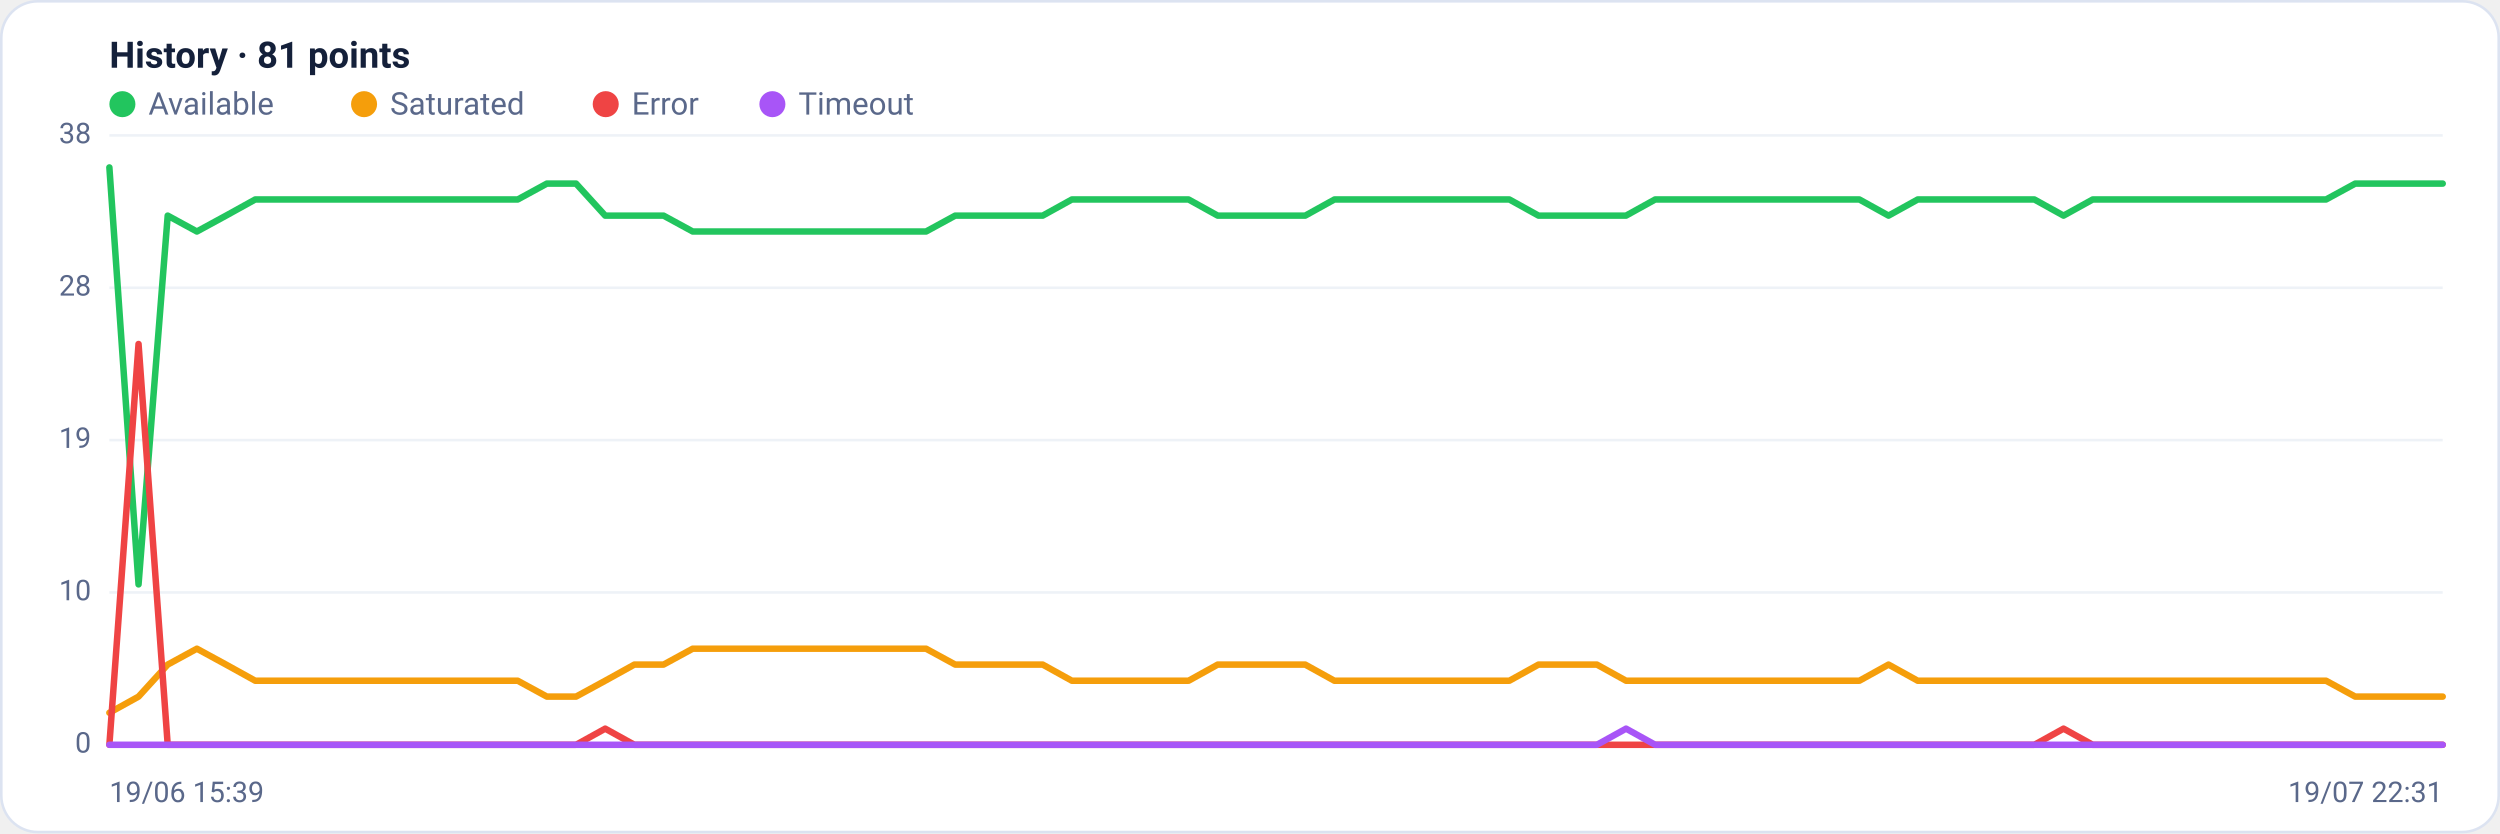
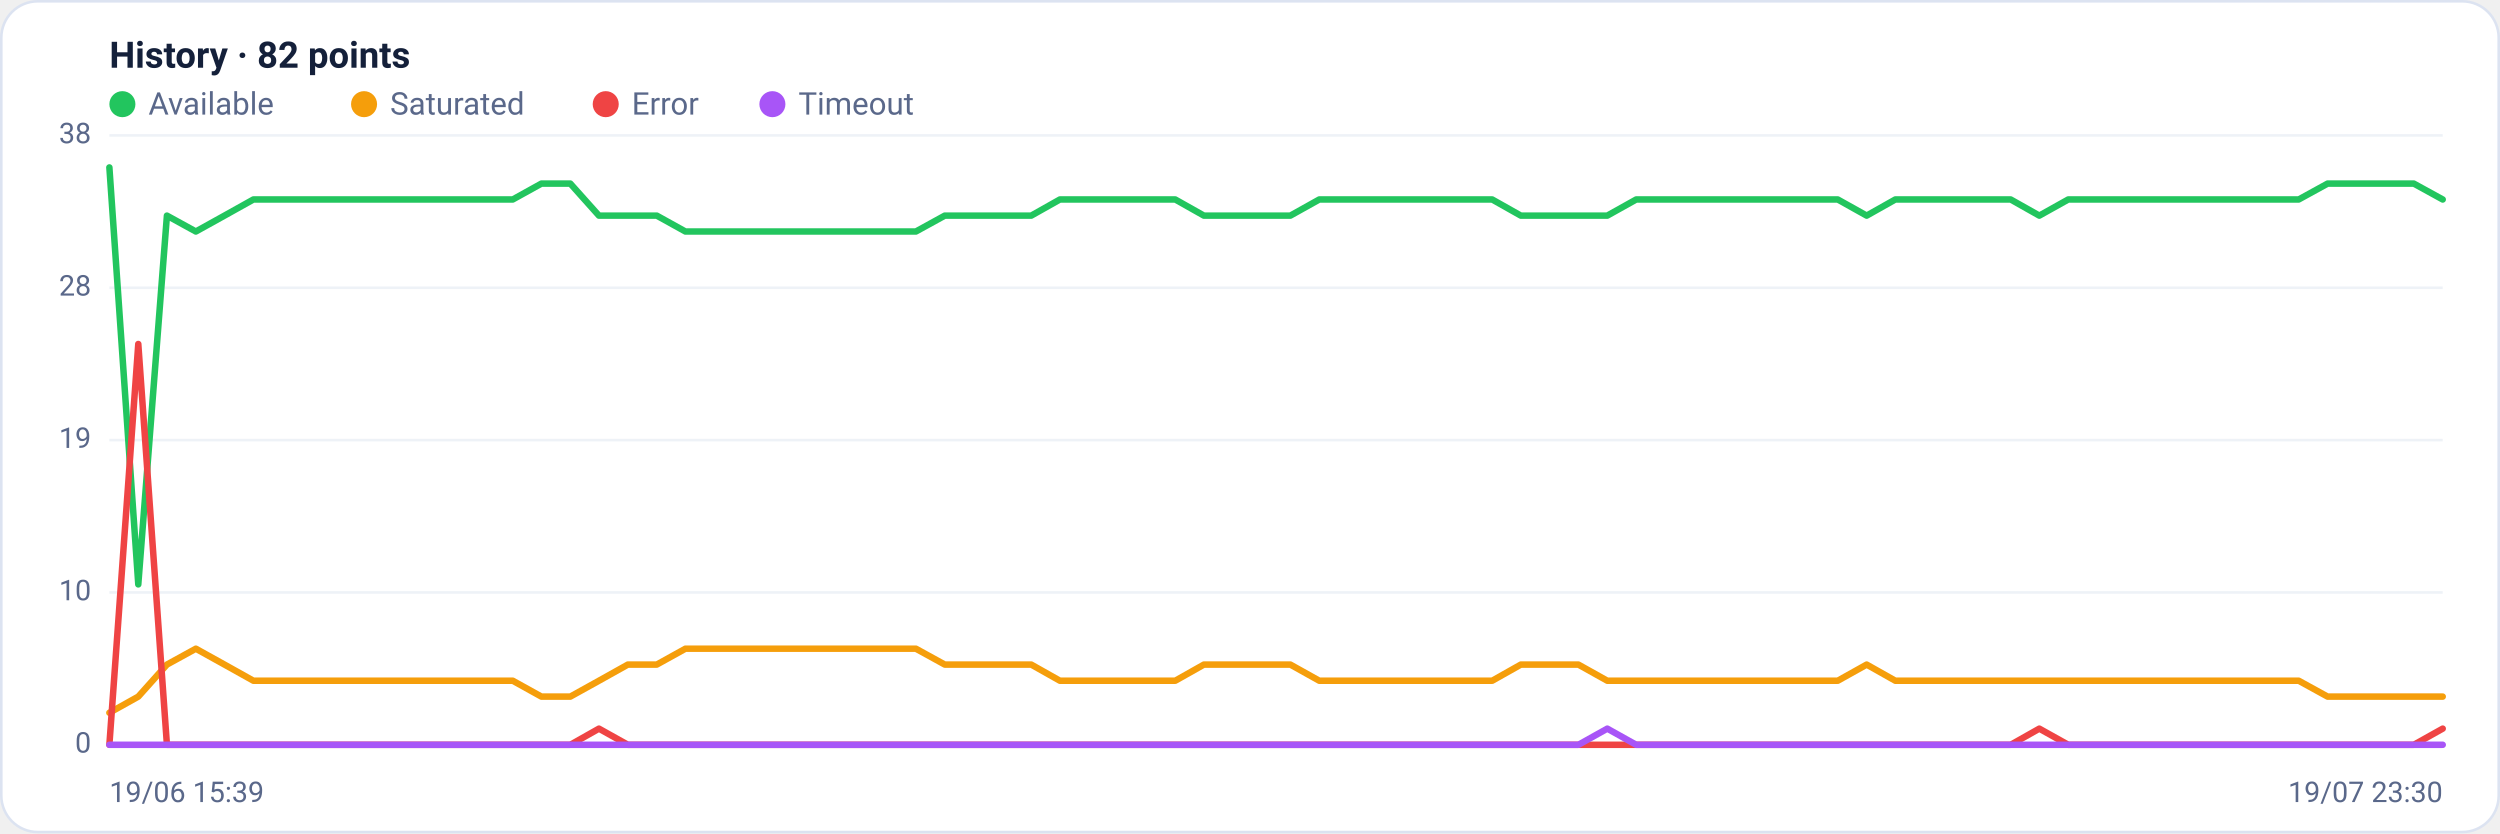
<svg xmlns="http://www.w3.org/2000/svg" viewBox="0 0 960 320" width="960" height="320" font-family="Segoe UI, system-ui, -apple-system, Roboto, Helvetica, Arial, sans-serif" role="img" aria-label="Availability history per region">
  <rect x="0.5" y="0.5" width="959" height="319" rx="14" fill="#ffffff" stroke="#dce3f1" />
-   <text x="42" y="26" font-size="14" font-weight="600" fill="#14203a">History · 81 points</text>
+   <text x="42" y="26" font-size="14" font-weight="600" fill="#14203a">History · 82 points</text>
  <circle cx="47" cy="40" r="5" fill="#22c55e" />
  <text x="57" y="44" font-size="12" fill="#5a688a">Available</text>
  <circle cx="139.8" cy="40" r="5" fill="#f59e0b" />
  <text x="149.8" y="44" font-size="12" fill="#5a688a">Saturated</text>
  <circle cx="232.6" cy="40" r="5" fill="#ef4444" />
  <text x="242.6" y="44" font-size="12" fill="#5a688a">Error</text>
  <circle cx="296.6" cy="40" r="5" fill="#a855f7" />
  <text x="306.6" y="44" font-size="12" fill="#5a688a">Timeout</text>
  <line x1="42" y1="286.0" x2="938" y2="286.0" stroke="#eef2f7" stroke-width="1" />
  <text x="35" y="289.0" text-anchor="end" font-size="11" fill="#5a688a">0</text>
  <line x1="42" y1="227.5" x2="938" y2="227.5" stroke="#eef2f7" stroke-width="1" />
  <text x="35" y="230.5" text-anchor="end" font-size="11" fill="#5a688a">10</text>
  <line x1="42" y1="169.0" x2="938" y2="169.0" stroke="#eef2f7" stroke-width="1" />
  <text x="35" y="172.0" text-anchor="end" font-size="11" fill="#5a688a">19</text>
  <line x1="42" y1="110.5" x2="938" y2="110.5" stroke="#eef2f7" stroke-width="1" />
  <text x="35" y="113.5" text-anchor="end" font-size="11" fill="#5a688a">28</text>
  <line x1="42" y1="52.0" x2="938" y2="52.0" stroke="#eef2f7" stroke-width="1" />
  <text x="35" y="55.0" text-anchor="end" font-size="11" fill="#5a688a">38</text>
-   <polyline fill="none" stroke="#22c55e" stroke-width="2.5" stroke-linejoin="round" stroke-linecap="round" points="42.0,64.3 53.2,224.4 64.4,82.8 75.6,88.9 86.8,82.8 98.0,76.6 109.2,76.6 120.4,76.6 131.6,76.6 142.8,76.6 154.0,76.6 165.2,76.6 176.4,76.6 187.6,76.6 198.8,76.6 210.0,70.5 221.2,70.5 232.4,82.8 243.6,82.8 254.8,82.8 266.0,88.9 277.2,88.9 288.4,88.9 299.6,88.9 310.8,88.9 322.0,88.9 333.2,88.9 344.4,88.9 355.6,88.9 366.8,82.8 378.0,82.8 389.2,82.8 400.4,82.8 411.6,76.6 422.8,76.6 434.0,76.6 445.2,76.6 456.4,76.6 467.6,82.8 478.8,82.8 490.0,82.8 501.2,82.8 512.4,76.6 523.6,76.6 534.8,76.6 546.0,76.6 557.2,76.6 568.4,76.6 579.6,76.6 590.8,82.8 602.0,82.8 613.2,82.8 624.4,82.8 635.6,76.6 646.8,76.6 658.0,76.6 669.2,76.6 680.4,76.6 691.6,76.6 702.8,76.6 714.0,76.6 725.2,82.8 736.4,76.6 747.6,76.6 758.8,76.6 770.0,76.6 781.2,76.6 792.4,82.8 803.6,76.6 814.8,76.6 826.0,76.6 837.2,76.6 848.4,76.6 859.6,76.6 870.8,76.6 882.0,76.6 893.2,76.6 904.4,70.5 915.6,70.5 926.8,70.5 938.0,70.5" />
-   <polyline fill="none" stroke="#f59e0b" stroke-width="2.5" stroke-linejoin="round" stroke-linecap="round" points="42.0,273.7 53.2,267.5 64.4,255.2 75.6,249.1 86.8,255.2 98.0,261.4 109.2,261.4 120.4,261.4 131.6,261.4 142.8,261.4 154.0,261.4 165.2,261.4 176.4,261.4 187.6,261.4 198.8,261.4 210.0,267.5 221.2,267.5 232.4,261.4 243.6,255.2 254.8,255.2 266.0,249.1 277.2,249.1 288.4,249.1 299.6,249.1 310.8,249.1 322.0,249.1 333.2,249.1 344.4,249.1 355.6,249.1 366.8,255.2 378.0,255.2 389.2,255.2 400.4,255.2 411.6,261.4 422.8,261.4 434.0,261.4 445.2,261.4 456.4,261.4 467.6,255.2 478.8,255.2 490.0,255.2 501.2,255.2 512.4,261.4 523.6,261.4 534.8,261.4 546.0,261.4 557.2,261.4 568.4,261.4 579.6,261.4 590.8,255.2 602.0,255.2 613.2,255.2 624.4,261.4 635.6,261.4 646.8,261.4 658.0,261.4 669.2,261.4 680.4,261.4 691.6,261.4 702.8,261.4 714.0,261.4 725.2,255.2 736.4,261.4 747.6,261.4 758.8,261.4 770.0,261.4 781.2,261.4 792.4,261.4 803.6,261.4 814.8,261.4 826.0,261.4 837.2,261.4 848.4,261.4 859.6,261.4 870.8,261.4 882.0,261.4 893.2,261.4 904.4,267.5 915.6,267.5 926.8,267.5 938.0,267.5" />
-   <polyline fill="none" stroke="#ef4444" stroke-width="2.5" stroke-linejoin="round" stroke-linecap="round" points="42.0,286.0 53.2,132.1 64.4,286.0 75.6,286.0 86.8,286.0 98.0,286.0 109.2,286.0 120.4,286.0 131.6,286.0 142.8,286.0 154.0,286.0 165.2,286.0 176.4,286.0 187.6,286.0 198.8,286.0 210.0,286.0 221.2,286.0 232.4,279.8 243.6,286.0 254.8,286.0 266.0,286.0 277.2,286.0 288.4,286.0 299.6,286.0 310.8,286.0 322.0,286.0 333.2,286.0 344.4,286.0 355.6,286.0 366.8,286.0 378.0,286.0 389.2,286.0 400.4,286.0 411.6,286.0 422.8,286.0 434.0,286.0 445.2,286.0 456.4,286.0 467.6,286.0 478.8,286.0 490.0,286.0 501.2,286.0 512.4,286.0 523.6,286.0 534.8,286.0 546.0,286.0 557.2,286.0 568.4,286.0 579.6,286.0 590.8,286.0 602.0,286.0 613.2,286.0 624.4,286.0 635.6,286.0 646.8,286.0 658.0,286.0 669.2,286.0 680.4,286.0 691.6,286.0 702.8,286.0 714.0,286.0 725.2,286.0 736.4,286.0 747.6,286.0 758.8,286.0 770.0,286.0 781.2,286.0 792.4,279.8 803.6,286.0 814.8,286.0 826.0,286.0 837.2,286.0 848.4,286.0 859.6,286.0 870.8,286.0 882.0,286.0 893.2,286.0 904.4,286.0 915.6,286.0 926.8,286.0 938.0,286.0" />
-   <polyline fill="none" stroke="#a855f7" stroke-width="2.5" stroke-linejoin="round" stroke-linecap="round" points="42.0,286.0 53.2,286.0 64.4,286.0 75.6,286.0 86.8,286.0 98.0,286.0 109.2,286.0 120.4,286.0 131.6,286.0 142.8,286.0 154.0,286.0 165.2,286.0 176.4,286.0 187.6,286.0 198.8,286.0 210.0,286.0 221.2,286.0 232.4,286.0 243.6,286.0 254.8,286.0 266.0,286.0 277.2,286.0 288.4,286.0 299.6,286.0 310.8,286.0 322.0,286.0 333.2,286.0 344.4,286.0 355.6,286.0 366.8,286.0 378.0,286.0 389.2,286.0 400.4,286.0 411.6,286.0 422.8,286.0 434.0,286.0 445.2,286.0 456.4,286.0 467.6,286.0 478.8,286.0 490.0,286.0 501.2,286.0 512.4,286.0 523.6,286.0 534.8,286.0 546.0,286.0 557.2,286.0 568.4,286.0 579.6,286.0 590.8,286.0 602.0,286.0 613.2,286.0 624.4,279.8 635.6,286.0 646.8,286.0 658.0,286.0 669.2,286.0 680.4,286.0 691.6,286.0 702.8,286.0 714.0,286.0 725.2,286.0 736.4,286.0 747.6,286.0 758.8,286.0 770.0,286.0 781.2,286.0 792.4,286.0 803.6,286.0 814.8,286.0 826.0,286.0 837.2,286.0 848.4,286.0 859.6,286.0 870.8,286.0 882.0,286.0 893.2,286.0 904.4,286.0 915.6,286.0 926.8,286.0 938.0,286.0" />
+   <polyline fill="none" stroke="#22c55e" stroke-width="2.5" stroke-linejoin="round" stroke-linecap="round" points="42.0,64.3 53.1,224.4 64.1,82.8 75.2,88.9 86.2,82.8 97.3,76.6 108.4,76.6 119.4,76.6 130.5,76.6 141.6,76.6 152.6,76.6 163.7,76.6 174.7,76.6 185.8,76.6 196.9,76.6 207.9,70.5 219.0,70.5 230.0,82.8 241.1,82.8 252.2,82.8 263.2,88.9 274.3,88.9 285.4,88.9 296.4,88.9 307.5,88.9 318.5,88.9 329.6,88.9 340.7,88.9 351.7,88.9 362.8,82.8 373.9,82.8 384.9,82.8 396.0,82.8 407.0,76.6 418.1,76.6 429.2,76.6 440.2,76.6 451.3,76.6 462.3,82.8 473.4,82.8 484.5,82.8 495.5,82.8 506.6,76.6 517.7,76.6 528.7,76.6 539.8,76.6 550.8,76.6 561.9,76.6 573.0,76.6 584.0,82.8 595.1,82.8 606.1,82.8 617.2,82.8 628.3,76.6 639.3,76.6 650.4,76.6 661.5,76.6 672.5,76.6 683.6,76.6 694.6,76.6 705.7,76.6 716.8,82.8 727.8,76.6 738.9,76.6 750.0,76.6 761.0,76.6 772.1,76.6 783.1,82.8 794.2,76.6 805.3,76.6 816.3,76.6 827.4,76.6 838.4,76.6 849.5,76.6 860.6,76.6 871.6,76.6 882.7,76.6 893.8,70.5 904.8,70.5 915.9,70.5 926.9,70.5 938.0,76.6" />
+   <polyline fill="none" stroke="#f59e0b" stroke-width="2.5" stroke-linejoin="round" stroke-linecap="round" points="42.0,273.7 53.1,267.5 64.1,255.2 75.2,249.1 86.2,255.2 97.3,261.4 108.4,261.4 119.4,261.4 130.5,261.4 141.6,261.4 152.6,261.4 163.7,261.4 174.7,261.4 185.8,261.4 196.9,261.4 207.9,267.5 219.0,267.5 230.0,261.4 241.1,255.2 252.2,255.2 263.2,249.1 274.3,249.1 285.4,249.1 296.4,249.1 307.5,249.1 318.5,249.1 329.6,249.1 340.7,249.1 351.7,249.1 362.8,255.2 373.9,255.2 384.9,255.2 396.0,255.2 407.0,261.4 418.1,261.4 429.2,261.4 440.2,261.4 451.3,261.4 462.3,255.2 473.4,255.2 484.5,255.2 495.5,255.2 506.6,261.4 517.7,261.4 528.7,261.4 539.8,261.4 550.8,261.4 561.9,261.4 573.0,261.4 584.0,255.2 595.1,255.2 606.1,255.2 617.2,261.4 628.3,261.4 639.3,261.4 650.4,261.4 661.5,261.4 672.5,261.4 683.6,261.4 694.6,261.4 705.7,261.4 716.8,255.2 727.8,261.4 738.9,261.4 750.0,261.4 761.0,261.4 772.1,261.4 783.1,261.4 794.2,261.4 805.3,261.4 816.3,261.4 827.4,261.4 838.4,261.4 849.5,261.4 860.6,261.4 871.6,261.4 882.7,261.4 893.8,267.5 904.8,267.5 915.9,267.5 926.9,267.5 938.0,267.5" />
+   <polyline fill="none" stroke="#ef4444" stroke-width="2.5" stroke-linejoin="round" stroke-linecap="round" points="42.0,286.0 53.1,132.1 64.1,286.0 75.2,286.0 86.2,286.0 97.3,286.0 108.4,286.0 119.4,286.0 130.5,286.0 141.6,286.0 152.6,286.0 163.7,286.0 174.7,286.0 185.8,286.0 196.9,286.0 207.9,286.0 219.0,286.0 230.0,279.8 241.1,286.0 252.2,286.0 263.2,286.0 274.3,286.0 285.4,286.0 296.4,286.0 307.5,286.0 318.5,286.0 329.6,286.0 340.7,286.0 351.7,286.0 362.8,286.0 373.9,286.0 384.9,286.0 396.0,286.0 407.0,286.0 418.1,286.0 429.2,286.0 440.2,286.0 451.3,286.0 462.3,286.0 473.4,286.0 484.5,286.0 495.5,286.0 506.6,286.0 517.7,286.0 528.7,286.0 539.8,286.0 550.8,286.0 561.9,286.0 573.0,286.0 584.0,286.0 595.1,286.0 606.1,286.0 617.2,286.0 628.3,286.0 639.3,286.0 650.4,286.0 661.5,286.0 672.5,286.0 683.6,286.0 694.6,286.0 705.7,286.0 716.8,286.0 727.8,286.0 738.9,286.0 750.0,286.0 761.0,286.0 772.1,286.0 783.1,279.8 794.2,286.0 805.3,286.0 816.3,286.0 827.4,286.0 838.4,286.0 849.5,286.0 860.6,286.0 871.6,286.0 882.7,286.0 893.8,286.0 904.8,286.0 915.9,286.0 926.9,286.0 938.0,279.8" />
+   <polyline fill="none" stroke="#a855f7" stroke-width="2.5" stroke-linejoin="round" stroke-linecap="round" points="42.0,286.0 53.1,286.0 64.1,286.0 75.2,286.0 86.2,286.0 97.3,286.0 108.4,286.0 119.4,286.0 130.5,286.0 141.6,286.0 152.6,286.0 163.7,286.0 174.7,286.0 185.8,286.0 196.9,286.0 207.9,286.0 219.0,286.0 230.0,286.0 241.1,286.0 252.2,286.0 263.2,286.0 274.3,286.0 285.4,286.0 296.4,286.0 307.5,286.0 318.5,286.0 329.6,286.0 340.7,286.0 351.7,286.0 362.8,286.0 373.9,286.0 384.9,286.0 396.0,286.0 407.0,286.0 418.1,286.0 429.2,286.0 440.2,286.0 451.3,286.0 462.3,286.0 473.4,286.0 484.5,286.0 495.5,286.0 506.6,286.0 517.7,286.0 528.7,286.0 539.8,286.0 550.8,286.0 561.9,286.0 573.0,286.0 584.0,286.0 595.1,286.0 606.1,286.0 617.2,279.8 628.3,286.0 639.3,286.0 650.4,286.0 661.5,286.0 672.5,286.0 683.6,286.0 694.6,286.0 705.7,286.0 716.8,286.0 727.8,286.0 738.9,286.0 750.0,286.0 761.0,286.0 772.1,286.0 783.1,286.0 794.2,286.0 805.3,286.0 816.3,286.0 827.4,286.0 838.4,286.0 849.5,286.0 860.6,286.0 871.6,286.0 882.7,286.0 893.8,286.0 904.8,286.0 915.9,286.0 926.9,286.0 938.0,286.0" />
  <text x="42" y="308" font-size="11" fill="#5a688a">19/06 15:39</text>
-   <text x="938" y="308" text-anchor="end" font-size="11" fill="#5a688a">19/07 22:31</text>
+   <text x="938" y="308" text-anchor="end" font-size="11" fill="#5a688a">19/07 23:30</text>
</svg>
